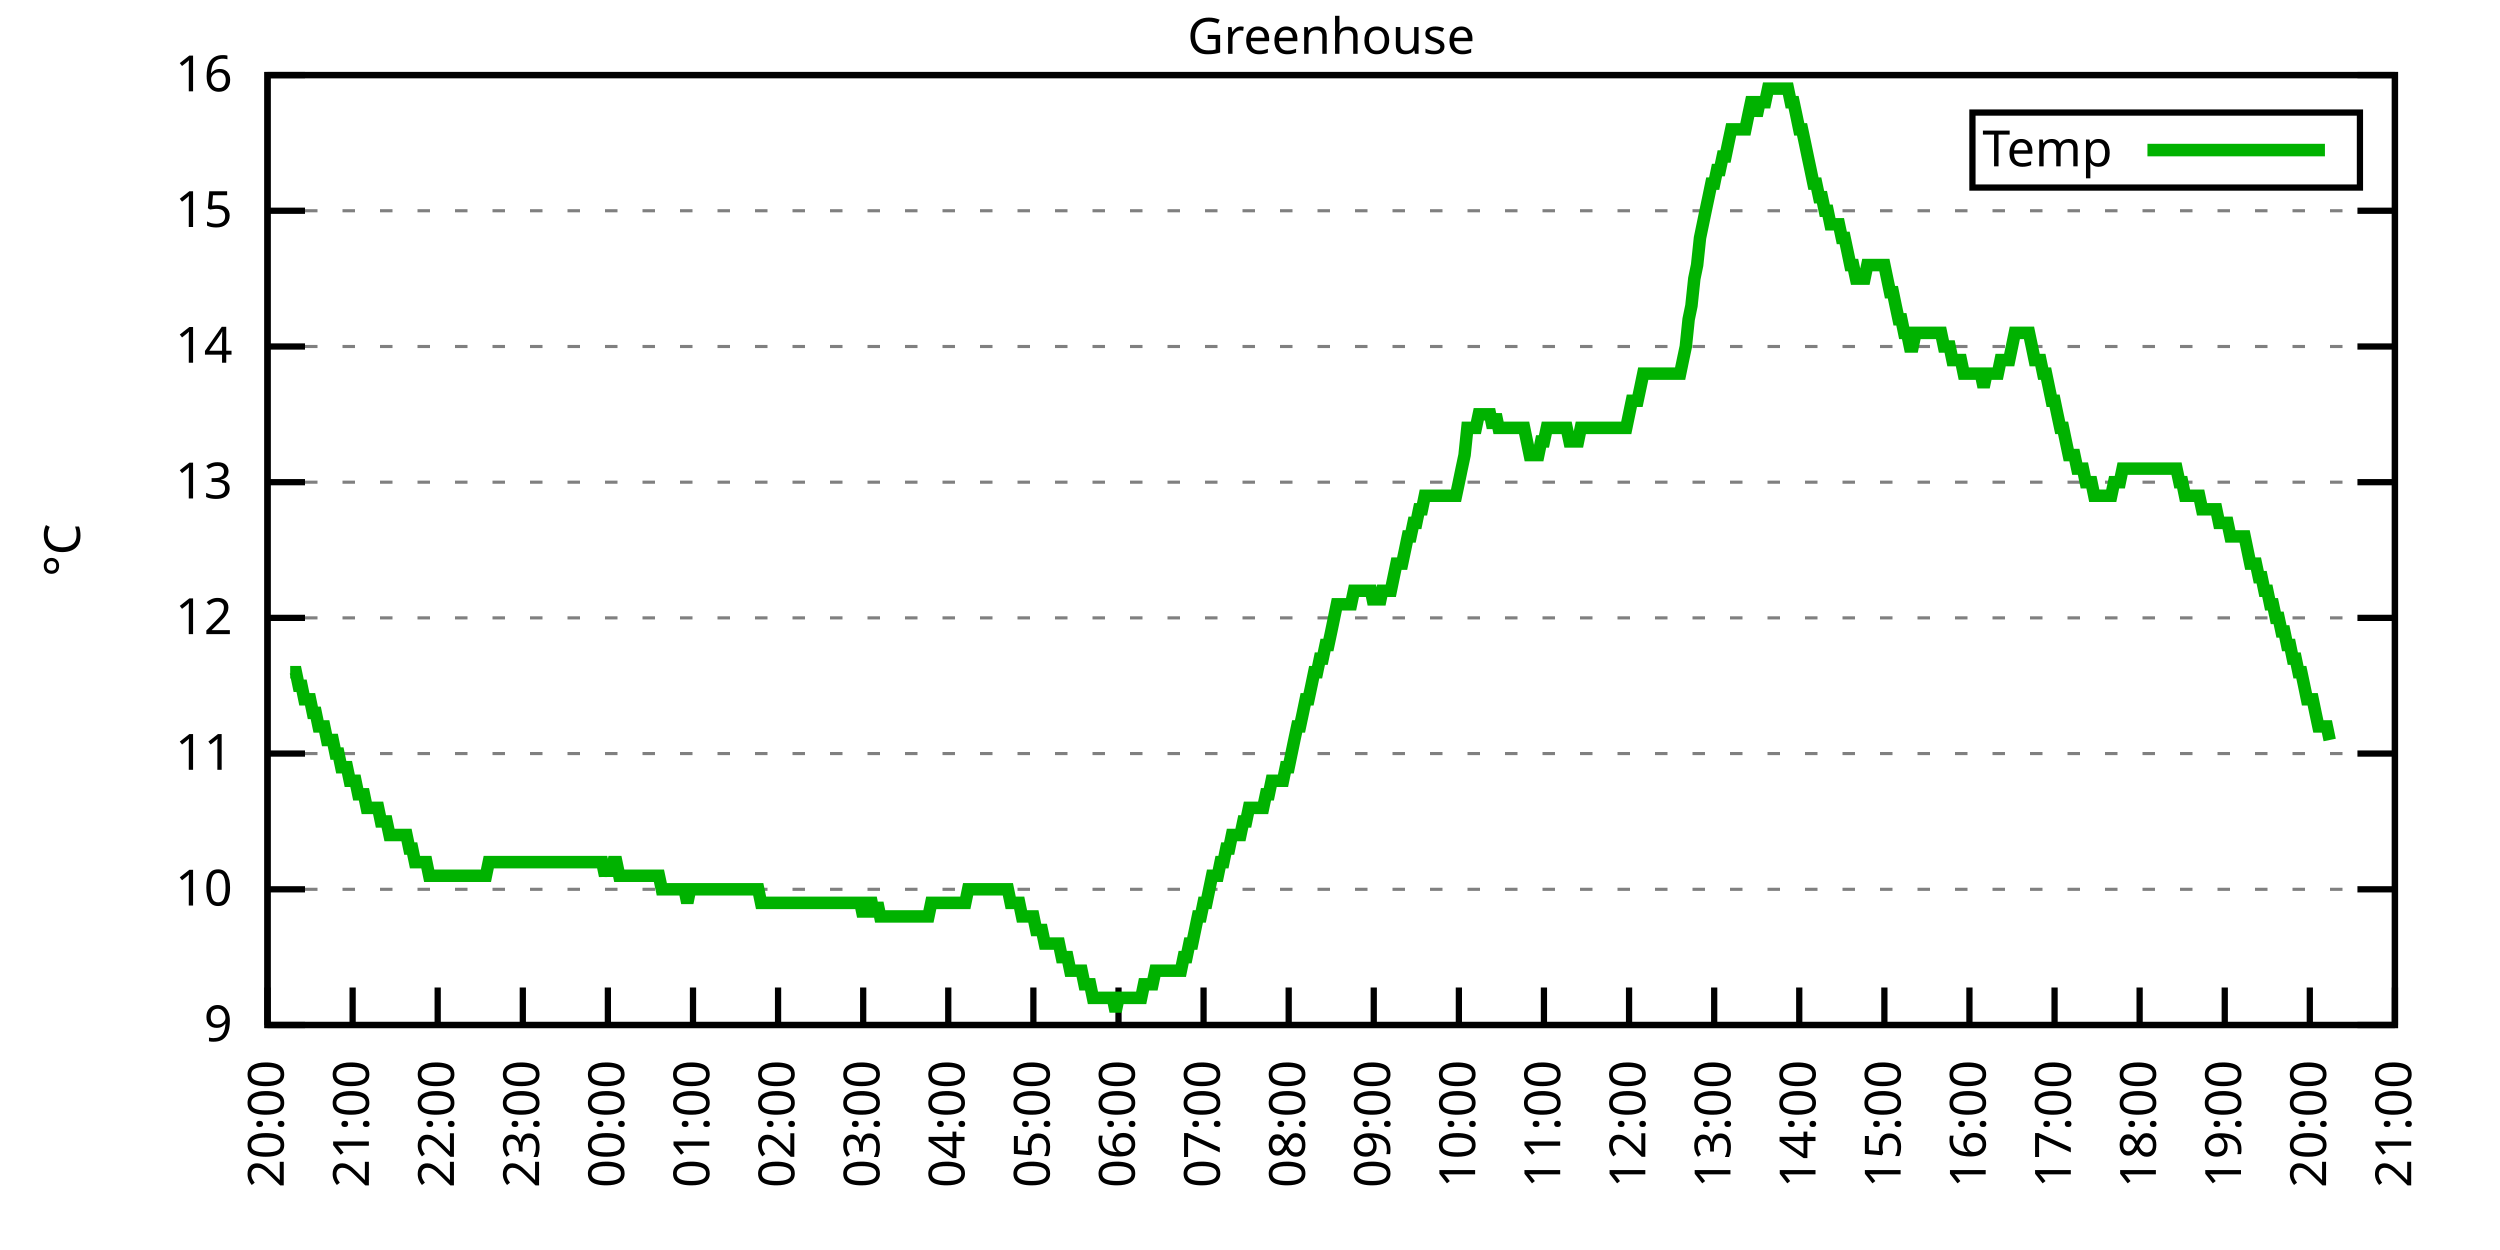
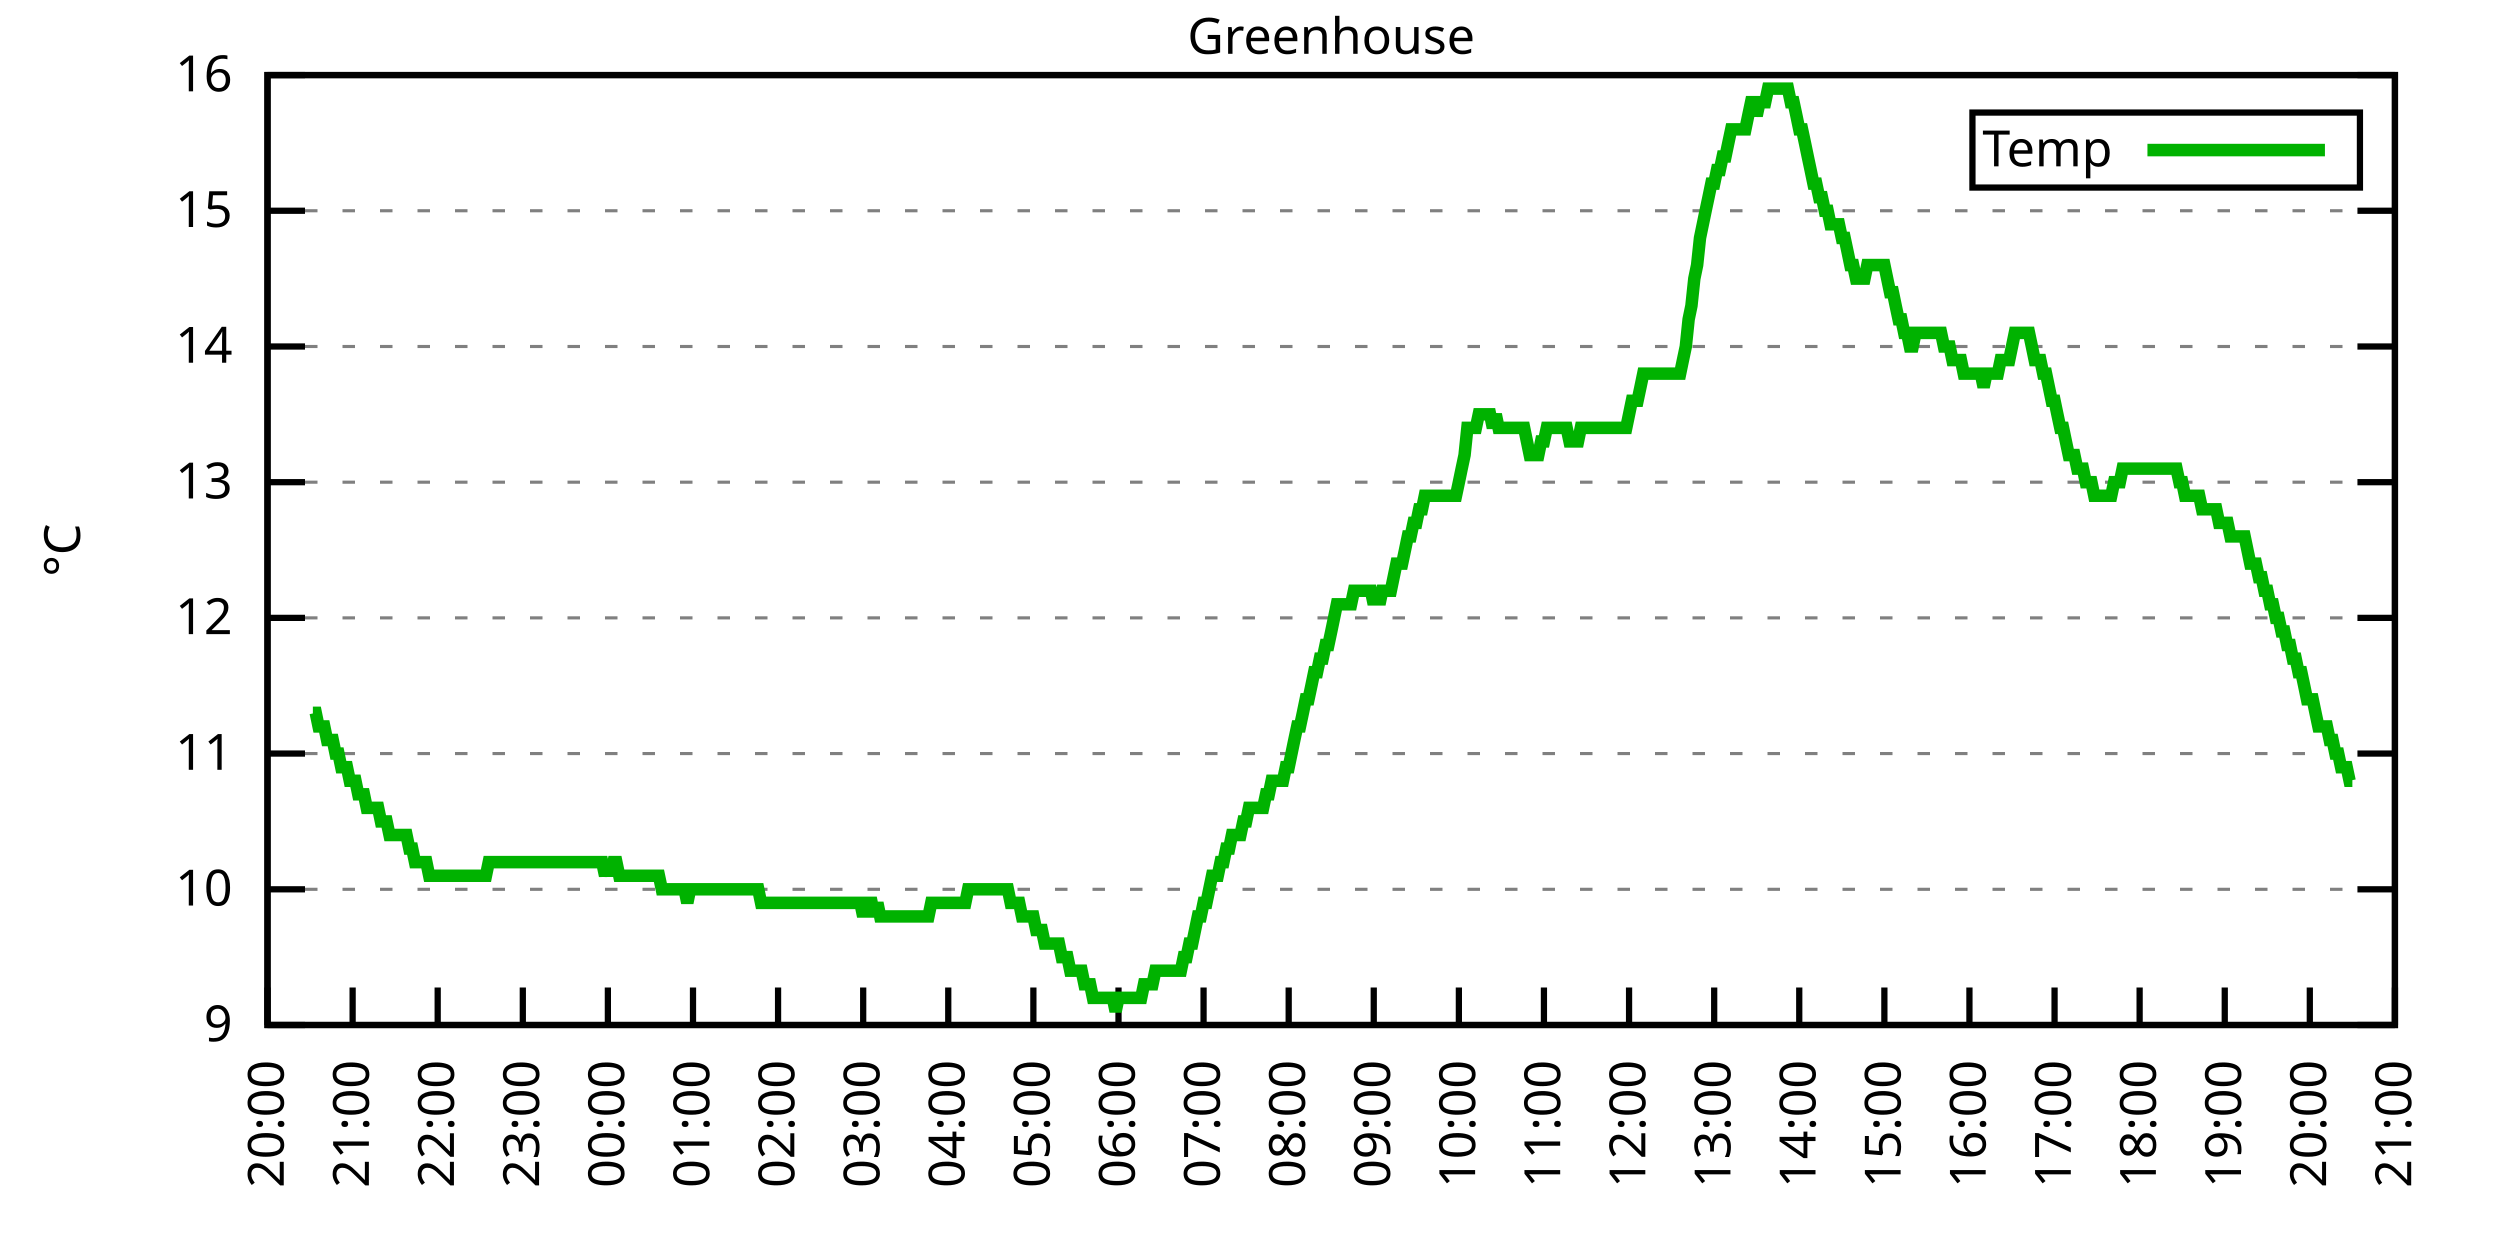
<svg xmlns="http://www.w3.org/2000/svg" xmlns:xlink="http://www.w3.org/1999/xlink" width="400" height="200" viewBox="0 0 400 200">
  <g id="gnuplot_canvas">
    <rect x="0" y="0" width="400" height="200" fill="none" />
    <defs>
      <circle id="gpDot" r="0.5" stroke-width="0.5" stroke="currentColor" />
      <path id="gpPt0" stroke-width="0.333" stroke="currentColor" d="M-1,0 h2 M0,-1 v2" />
      <path id="gpPt1" stroke-width="0.333" stroke="currentColor" d="M-1,-1 L1,1 M1,-1 L-1,1" />
      <path id="gpPt2" stroke-width="0.333" stroke="currentColor" d="M-1,0 L1,0 M0,-1 L0,1 M-1,-1 L1,1 M-1,1 L1,-1" />
      <rect id="gpPt3" stroke-width="0.333" stroke="currentColor" x="-1" y="-1" width="2" height="2" />
      <rect id="gpPt4" stroke-width="0.333" stroke="currentColor" fill="currentColor" x="-1" y="-1" width="2" height="2" />
      <circle id="gpPt5" stroke-width="0.333" stroke="currentColor" cx="0" cy="0" r="1" />
      <use xlink:href="#gpPt5" id="gpPt6" fill="currentColor" stroke="none" />
      <path id="gpPt7" stroke-width="0.333" stroke="currentColor" d="M0,-1.33 L-1.33,0.67 L1.33,0.67 z" />
      <use xlink:href="#gpPt7" id="gpPt8" fill="currentColor" stroke="none" />
      <use xlink:href="#gpPt7" id="gpPt9" stroke="currentColor" transform="rotate(180)" />
      <use xlink:href="#gpPt9" id="gpPt10" fill="currentColor" stroke="none" />
      <use xlink:href="#gpPt3" id="gpPt11" stroke="currentColor" transform="rotate(45)" />
      <use xlink:href="#gpPt11" id="gpPt12" fill="currentColor" stroke="none" />
      <path id="gpPt13" stroke-width="0.333" stroke="currentColor" d="M0,1.330 L1.265,0.411 L0.782,-1.067 L-0.782,-1.076 L-1.265,0.411 z" />
      <use xlink:href="#gpPt13" id="gpPt14" fill="currentColor" stroke="none" />
      <filter id="textbox" filterUnits="objectBoundingBox" x="0" y="0" height="1" width="1">
        <feFlood flood-color="white" flood-opacity="1" result="bgnd" />
        <feComposite in="SourceGraphic" in2="bgnd" operator="atop" />
      </filter>
      <filter id="greybox" filterUnits="objectBoundingBox" x="0" y="0" height="1" width="1">
        <feFlood flood-color="lightgrey" flood-opacity="1" result="grey" />
        <feComposite in="SourceGraphic" in2="grey" operator="atop" />
      </filter>
    </defs>
    <g fill="none" color="white" stroke="currentColor" stroke-width="1.00" stroke-linecap="butt" stroke-linejoin="miter">
</g>
    <g fill="none" color="black" stroke="currentColor" stroke-width="1.00" stroke-linecap="butt" stroke-linejoin="miter">
      <g stroke="none" shape-rendering="crispEdges">
        <polygon fill="rgb(255, 255, 255)" points="42.80,164.00 383.18,164.00 383.18,12.02 42.80,12.02 " />
      </g>
    </g>
    <g fill="none" color="black" stroke="currentColor" stroke-width="1.00" stroke-linecap="butt" stroke-linejoin="miter">
</g>
    <g fill="none" color="black" stroke="black" stroke-width="0.50" stroke-linecap="butt" stroke-linejoin="miter">
</g>
    <g fill="none" color="gray" stroke="currentColor" stroke-width="0.50" stroke-linecap="butt" stroke-linejoin="miter">
      <path stroke="gray" stroke-dasharray="2,4" class="gridline" d="M42.80,164.00 L383.19,164.00  " />
    </g>
    <g fill="none" color="gray" stroke="gray" stroke-width="1.00" stroke-linecap="butt" stroke-linejoin="miter">
</g>
    <g fill="none" color="black" stroke="currentColor" stroke-width="1.00" stroke-linecap="butt" stroke-linejoin="miter">
      <path stroke="black" d="M42.80,164.00 L48.80,164.00 M383.19,164.00 L377.19,164.00  " />
      <g transform="translate(37.20,166.60)" stroke="none" fill="black" font-family="Sans" font-size="8.00" text-anchor="end">
        <text>
          <tspan font-family="Sans"> 9</tspan>
        </text>
      </g>
    </g>
    <g fill="none" color="black" stroke="currentColor" stroke-width="1.00" stroke-linecap="butt" stroke-linejoin="miter">
</g>
    <g fill="none" color="black" stroke="black" stroke-width="0.50" stroke-linecap="butt" stroke-linejoin="miter">
</g>
    <g fill="none" color="gray" stroke="currentColor" stroke-width="0.50" stroke-linecap="butt" stroke-linejoin="miter">
      <path stroke="gray" stroke-dasharray="2,4" class="gridline" d="M42.80,142.29 L383.19,142.29  " />
    </g>
    <g fill="none" color="gray" stroke="gray" stroke-width="1.00" stroke-linecap="butt" stroke-linejoin="miter">
</g>
    <g fill="none" color="black" stroke="currentColor" stroke-width="1.00" stroke-linecap="butt" stroke-linejoin="miter">
      <path stroke="black" d="M42.80,142.29 L48.80,142.29 M383.19,142.29 L377.19,142.29  " />
      <g transform="translate(37.20,144.89)" stroke="none" fill="black" font-family="Sans" font-size="8.00" text-anchor="end">
        <text>
          <tspan font-family="Sans"> 10</tspan>
        </text>
      </g>
    </g>
    <g fill="none" color="black" stroke="currentColor" stroke-width="1.00" stroke-linecap="butt" stroke-linejoin="miter">
</g>
    <g fill="none" color="black" stroke="black" stroke-width="0.50" stroke-linecap="butt" stroke-linejoin="miter">
</g>
    <g fill="none" color="gray" stroke="currentColor" stroke-width="0.50" stroke-linecap="butt" stroke-linejoin="miter">
      <path stroke="gray" stroke-dasharray="2,4" class="gridline" d="M42.80,120.57 L383.19,120.57  " />
    </g>
    <g fill="none" color="gray" stroke="gray" stroke-width="1.00" stroke-linecap="butt" stroke-linejoin="miter">
</g>
    <g fill="none" color="black" stroke="currentColor" stroke-width="1.00" stroke-linecap="butt" stroke-linejoin="miter">
      <path stroke="black" d="M42.80,120.57 L48.80,120.57 M383.19,120.57 L377.19,120.57  " />
      <g transform="translate(37.20,123.17)" stroke="none" fill="black" font-family="Sans" font-size="8.00" text-anchor="end">
        <text>
          <tspan font-family="Sans"> 11</tspan>
        </text>
      </g>
    </g>
    <g fill="none" color="black" stroke="currentColor" stroke-width="1.00" stroke-linecap="butt" stroke-linejoin="miter">
</g>
    <g fill="none" color="black" stroke="black" stroke-width="0.50" stroke-linecap="butt" stroke-linejoin="miter">
</g>
    <g fill="none" color="gray" stroke="currentColor" stroke-width="0.50" stroke-linecap="butt" stroke-linejoin="miter">
      <path stroke="gray" stroke-dasharray="2,4" class="gridline" d="M42.80,98.86 L383.19,98.86  " />
    </g>
    <g fill="none" color="gray" stroke="gray" stroke-width="1.00" stroke-linecap="butt" stroke-linejoin="miter">
</g>
    <g fill="none" color="black" stroke="currentColor" stroke-width="1.00" stroke-linecap="butt" stroke-linejoin="miter">
      <path stroke="black" d="M42.80,98.86 L48.80,98.86 M383.19,98.86 L377.19,98.86  " />
      <g transform="translate(37.20,101.46)" stroke="none" fill="black" font-family="Sans" font-size="8.00" text-anchor="end">
        <text>
          <tspan font-family="Sans"> 12</tspan>
        </text>
      </g>
    </g>
    <g fill="none" color="black" stroke="currentColor" stroke-width="1.00" stroke-linecap="butt" stroke-linejoin="miter">
</g>
    <g fill="none" color="black" stroke="black" stroke-width="0.50" stroke-linecap="butt" stroke-linejoin="miter">
</g>
    <g fill="none" color="gray" stroke="currentColor" stroke-width="0.50" stroke-linecap="butt" stroke-linejoin="miter">
      <path stroke="gray" stroke-dasharray="2,4" class="gridline" d="M42.80,77.15 L383.19,77.15  " />
    </g>
    <g fill="none" color="gray" stroke="gray" stroke-width="1.00" stroke-linecap="butt" stroke-linejoin="miter">
</g>
    <g fill="none" color="black" stroke="currentColor" stroke-width="1.00" stroke-linecap="butt" stroke-linejoin="miter">
      <path stroke="black" d="M42.80,77.15 L48.80,77.15 M383.19,77.15 L377.19,77.15  " />
      <g transform="translate(37.20,79.75)" stroke="none" fill="black" font-family="Sans" font-size="8.00" text-anchor="end">
        <text>
          <tspan font-family="Sans"> 13</tspan>
        </text>
      </g>
    </g>
    <g fill="none" color="black" stroke="currentColor" stroke-width="1.00" stroke-linecap="butt" stroke-linejoin="miter">
</g>
    <g fill="none" color="black" stroke="black" stroke-width="0.50" stroke-linecap="butt" stroke-linejoin="miter">
</g>
    <g fill="none" color="gray" stroke="currentColor" stroke-width="0.50" stroke-linecap="butt" stroke-linejoin="miter">
      <path stroke="gray" stroke-dasharray="2,4" class="gridline" d="M42.80,55.44 L383.19,55.44  " />
    </g>
    <g fill="none" color="gray" stroke="gray" stroke-width="1.00" stroke-linecap="butt" stroke-linejoin="miter">
</g>
    <g fill="none" color="black" stroke="currentColor" stroke-width="1.00" stroke-linecap="butt" stroke-linejoin="miter">
      <path stroke="black" d="M42.80,55.44 L48.80,55.44 M383.19,55.44 L377.19,55.44  " />
      <g transform="translate(37.20,58.04)" stroke="none" fill="black" font-family="Sans" font-size="8.00" text-anchor="end">
        <text>
          <tspan font-family="Sans"> 14</tspan>
        </text>
      </g>
    </g>
    <g fill="none" color="black" stroke="currentColor" stroke-width="1.00" stroke-linecap="butt" stroke-linejoin="miter">
</g>
    <g fill="none" color="black" stroke="black" stroke-width="0.50" stroke-linecap="butt" stroke-linejoin="miter">
</g>
    <g fill="none" color="gray" stroke="currentColor" stroke-width="0.50" stroke-linecap="butt" stroke-linejoin="miter">
      <path stroke="gray" stroke-dasharray="2,4" class="gridline" d="M42.80,33.72 L383.19,33.72  " />
    </g>
    <g fill="none" color="gray" stroke="gray" stroke-width="1.00" stroke-linecap="butt" stroke-linejoin="miter">
</g>
    <g fill="none" color="black" stroke="currentColor" stroke-width="1.00" stroke-linecap="butt" stroke-linejoin="miter">
      <path stroke="black" d="M42.80,33.72 L48.80,33.72 M383.19,33.72 L377.19,33.72  " />
      <g transform="translate(37.20,36.32)" stroke="none" fill="black" font-family="Sans" font-size="8.00" text-anchor="end">
        <text>
          <tspan font-family="Sans"> 15</tspan>
        </text>
      </g>
    </g>
    <g fill="none" color="black" stroke="currentColor" stroke-width="1.00" stroke-linecap="butt" stroke-linejoin="miter">
</g>
    <g fill="none" color="black" stroke="black" stroke-width="0.50" stroke-linecap="butt" stroke-linejoin="miter">
</g>
    <g fill="none" color="gray" stroke="currentColor" stroke-width="0.50" stroke-linecap="butt" stroke-linejoin="miter">
      <path stroke="gray" stroke-dasharray="2,4" class="gridline" d="M42.80,12.01 L383.19,12.01  " />
    </g>
    <g fill="none" color="gray" stroke="gray" stroke-width="1.00" stroke-linecap="butt" stroke-linejoin="miter">
</g>
    <g fill="none" color="black" stroke="currentColor" stroke-width="1.00" stroke-linecap="butt" stroke-linejoin="miter">
      <path stroke="black" d="M42.80,12.01 L48.80,12.01 M383.19,12.01 L377.19,12.01  " />
      <g transform="translate(37.20,14.61)" stroke="none" fill="black" font-family="Sans" font-size="8.00" text-anchor="end">
        <text>
          <tspan font-family="Sans"> 16</tspan>
        </text>
      </g>
    </g>
    <g fill="none" color="black" stroke="currentColor" stroke-width="1.00" stroke-linecap="butt" stroke-linejoin="miter">
      <path stroke="black" d="M42.80,164.00 L42.80,158.00  " />
      <g transform="translate(45.40,169.60) rotate(270.00)" stroke="none" fill="black" font-family="Sans" font-size="8.00" text-anchor="end">
        <text>
          <tspan font-family="Sans">20:00</tspan>
        </text>
      </g>
    </g>
    <g fill="none" color="black" stroke="currentColor" stroke-width="1.00" stroke-linecap="butt" stroke-linejoin="miter">
      <path stroke="black" d="M56.42,164.00 L56.42,158.00  " />
      <g transform="translate(59.02,169.60) rotate(270.00)" stroke="none" fill="black" font-family="Sans" font-size="8.00" text-anchor="end">
        <text>
          <tspan font-family="Sans">21:00</tspan>
        </text>
      </g>
    </g>
    <g fill="none" color="black" stroke="currentColor" stroke-width="1.00" stroke-linecap="butt" stroke-linejoin="miter">
      <path stroke="black" d="M70.03,164.00 L70.03,158.00  " />
      <g transform="translate(72.63,169.60) rotate(270.00)" stroke="none" fill="black" font-family="Sans" font-size="8.00" text-anchor="end">
        <text>
          <tspan font-family="Sans">22:00</tspan>
        </text>
      </g>
    </g>
    <g fill="none" color="black" stroke="currentColor" stroke-width="1.00" stroke-linecap="butt" stroke-linejoin="miter">
      <path stroke="black" d="M83.65,164.00 L83.65,158.00  " />
      <g transform="translate(86.25,169.60) rotate(270.00)" stroke="none" fill="black" font-family="Sans" font-size="8.00" text-anchor="end">
        <text>
          <tspan font-family="Sans">23:00</tspan>
        </text>
      </g>
    </g>
    <g fill="none" color="black" stroke="currentColor" stroke-width="1.00" stroke-linecap="butt" stroke-linejoin="miter">
      <path stroke="black" d="M97.26,164.00 L97.26,158.00  " />
      <g transform="translate(99.86,169.60) rotate(270.00)" stroke="none" fill="black" font-family="Sans" font-size="8.00" text-anchor="end">
        <text>
          <tspan font-family="Sans">00:00</tspan>
        </text>
      </g>
    </g>
    <g fill="none" color="black" stroke="currentColor" stroke-width="1.00" stroke-linecap="butt" stroke-linejoin="miter">
      <path stroke="black" d="M110.88,164.00 L110.88,158.00  " />
      <g transform="translate(113.48,169.60) rotate(270.00)" stroke="none" fill="black" font-family="Sans" font-size="8.00" text-anchor="end">
        <text>
          <tspan font-family="Sans">01:00</tspan>
        </text>
      </g>
    </g>
    <g fill="none" color="black" stroke="currentColor" stroke-width="1.00" stroke-linecap="butt" stroke-linejoin="miter">
      <path stroke="black" d="M124.49,164.00 L124.49,158.00  " />
      <g transform="translate(127.09,169.60) rotate(270.00)" stroke="none" fill="black" font-family="Sans" font-size="8.00" text-anchor="end">
        <text>
          <tspan font-family="Sans">02:00</tspan>
        </text>
      </g>
    </g>
    <g fill="none" color="black" stroke="currentColor" stroke-width="1.00" stroke-linecap="butt" stroke-linejoin="miter">
      <path stroke="black" d="M138.11,164.00 L138.11,158.00  " />
      <g transform="translate(140.71,169.60) rotate(270.00)" stroke="none" fill="black" font-family="Sans" font-size="8.00" text-anchor="end">
        <text>
          <tspan font-family="Sans">03:00</tspan>
        </text>
      </g>
    </g>
    <g fill="none" color="black" stroke="currentColor" stroke-width="1.00" stroke-linecap="butt" stroke-linejoin="miter">
      <path stroke="black" d="M151.72,164.00 L151.72,158.00  " />
      <g transform="translate(154.32,169.60) rotate(270.00)" stroke="none" fill="black" font-family="Sans" font-size="8.00" text-anchor="end">
        <text>
          <tspan font-family="Sans">04:00</tspan>
        </text>
      </g>
    </g>
    <g fill="none" color="black" stroke="currentColor" stroke-width="1.00" stroke-linecap="butt" stroke-linejoin="miter">
      <path stroke="black" d="M165.34,164.00 L165.34,158.00  " />
      <g transform="translate(167.94,169.60) rotate(270.00)" stroke="none" fill="black" font-family="Sans" font-size="8.00" text-anchor="end">
        <text>
          <tspan font-family="Sans">05:00</tspan>
        </text>
      </g>
    </g>
    <g fill="none" color="black" stroke="currentColor" stroke-width="1.00" stroke-linecap="butt" stroke-linejoin="miter">
      <path stroke="black" d="M178.96,164.00 L178.96,158.00  " />
      <g transform="translate(181.56,169.60) rotate(270.00)" stroke="none" fill="black" font-family="Sans" font-size="8.00" text-anchor="end">
        <text>
          <tspan font-family="Sans">06:00</tspan>
        </text>
      </g>
    </g>
    <g fill="none" color="black" stroke="currentColor" stroke-width="1.00" stroke-linecap="butt" stroke-linejoin="miter">
      <path stroke="black" d="M192.57,164.00 L192.57,158.00  " />
      <g transform="translate(195.17,169.60) rotate(270.00)" stroke="none" fill="black" font-family="Sans" font-size="8.00" text-anchor="end">
        <text>
          <tspan font-family="Sans">07:00</tspan>
        </text>
      </g>
    </g>
    <g fill="none" color="black" stroke="currentColor" stroke-width="1.00" stroke-linecap="butt" stroke-linejoin="miter">
      <path stroke="black" d="M206.19,164.00 L206.19,158.00  " />
      <g transform="translate(208.79,169.60) rotate(270.00)" stroke="none" fill="black" font-family="Sans" font-size="8.00" text-anchor="end">
        <text>
          <tspan font-family="Sans">08:00</tspan>
        </text>
      </g>
    </g>
    <g fill="none" color="black" stroke="currentColor" stroke-width="1.00" stroke-linecap="butt" stroke-linejoin="miter">
      <path stroke="black" d="M219.80,164.00 L219.80,158.00  " />
      <g transform="translate(222.40,169.60) rotate(270.00)" stroke="none" fill="black" font-family="Sans" font-size="8.00" text-anchor="end">
        <text>
          <tspan font-family="Sans">09:00</tspan>
        </text>
      </g>
    </g>
    <g fill="none" color="black" stroke="currentColor" stroke-width="1.00" stroke-linecap="butt" stroke-linejoin="miter">
      <path stroke="black" d="M233.42,164.00 L233.42,158.00  " />
      <g transform="translate(236.02,169.60) rotate(270.00)" stroke="none" fill="black" font-family="Sans" font-size="8.00" text-anchor="end">
        <text>
          <tspan font-family="Sans">10:00</tspan>
        </text>
      </g>
    </g>
    <g fill="none" color="black" stroke="currentColor" stroke-width="1.00" stroke-linecap="butt" stroke-linejoin="miter">
      <path stroke="black" d="M247.03,164.00 L247.03,158.00  " />
      <g transform="translate(249.63,169.60) rotate(270.00)" stroke="none" fill="black" font-family="Sans" font-size="8.00" text-anchor="end">
        <text>
          <tspan font-family="Sans">11:00</tspan>
        </text>
      </g>
    </g>
    <g fill="none" color="black" stroke="currentColor" stroke-width="1.00" stroke-linecap="butt" stroke-linejoin="miter">
      <path stroke="black" d="M260.65,164.00 L260.65,158.00  " />
      <g transform="translate(263.25,169.60) rotate(270.00)" stroke="none" fill="black" font-family="Sans" font-size="8.00" text-anchor="end">
        <text>
          <tspan font-family="Sans">12:00</tspan>
        </text>
      </g>
    </g>
    <g fill="none" color="black" stroke="currentColor" stroke-width="1.00" stroke-linecap="butt" stroke-linejoin="miter">
      <path stroke="black" d="M274.27,164.00 L274.27,158.00  " />
      <g transform="translate(276.87,169.60) rotate(270.00)" stroke="none" fill="black" font-family="Sans" font-size="8.00" text-anchor="end">
        <text>
          <tspan font-family="Sans">13:00</tspan>
        </text>
      </g>
    </g>
    <g fill="none" color="black" stroke="currentColor" stroke-width="1.00" stroke-linecap="butt" stroke-linejoin="miter">
      <path stroke="black" d="M287.88,164.00 L287.88,158.00  " />
      <g transform="translate(290.48,169.60) rotate(270.00)" stroke="none" fill="black" font-family="Sans" font-size="8.00" text-anchor="end">
        <text>
          <tspan font-family="Sans">14:00</tspan>
        </text>
      </g>
    </g>
    <g fill="none" color="black" stroke="currentColor" stroke-width="1.00" stroke-linecap="butt" stroke-linejoin="miter">
      <path stroke="black" d="M301.50,164.00 L301.50,158.00  " />
      <g transform="translate(304.10,169.60) rotate(270.00)" stroke="none" fill="black" font-family="Sans" font-size="8.00" text-anchor="end">
        <text>
          <tspan font-family="Sans">15:00</tspan>
        </text>
      </g>
    </g>
    <g fill="none" color="black" stroke="currentColor" stroke-width="1.00" stroke-linecap="butt" stroke-linejoin="miter">
      <path stroke="black" d="M315.11,164.00 L315.11,158.00  " />
      <g transform="translate(317.71,169.60) rotate(270.00)" stroke="none" fill="black" font-family="Sans" font-size="8.00" text-anchor="end">
        <text>
          <tspan font-family="Sans">16:00</tspan>
        </text>
      </g>
    </g>
    <g fill="none" color="black" stroke="currentColor" stroke-width="1.00" stroke-linecap="butt" stroke-linejoin="miter">
      <path stroke="black" d="M328.73,164.00 L328.73,158.00  " />
      <g transform="translate(331.33,169.60) rotate(270.00)" stroke="none" fill="black" font-family="Sans" font-size="8.00" text-anchor="end">
        <text>
          <tspan font-family="Sans">17:00</tspan>
        </text>
      </g>
    </g>
    <g fill="none" color="black" stroke="currentColor" stroke-width="1.00" stroke-linecap="butt" stroke-linejoin="miter">
      <path stroke="black" d="M342.34,164.00 L342.34,158.00  " />
      <g transform="translate(344.94,169.60) rotate(270.00)" stroke="none" fill="black" font-family="Sans" font-size="8.00" text-anchor="end">
        <text>
          <tspan font-family="Sans">18:00</tspan>
        </text>
      </g>
    </g>
    <g fill="none" color="black" stroke="currentColor" stroke-width="1.00" stroke-linecap="butt" stroke-linejoin="miter">
      <path stroke="black" d="M355.96,164.00 L355.96,158.00  " />
      <g transform="translate(358.56,169.60) rotate(270.00)" stroke="none" fill="black" font-family="Sans" font-size="8.00" text-anchor="end">
        <text>
          <tspan font-family="Sans">19:00</tspan>
        </text>
      </g>
    </g>
    <g fill="none" color="black" stroke="currentColor" stroke-width="1.00" stroke-linecap="butt" stroke-linejoin="miter">
      <path stroke="black" d="M369.57,164.00 L369.57,158.00  " />
      <g transform="translate(372.17,169.60) rotate(270.00)" stroke="none" fill="black" font-family="Sans" font-size="8.00" text-anchor="end">
        <text>
          <tspan font-family="Sans">20:00</tspan>
        </text>
      </g>
    </g>
    <g fill="none" color="black" stroke="currentColor" stroke-width="1.00" stroke-linecap="butt" stroke-linejoin="miter">
      <path stroke="black" d="M383.19,164.00 L383.19,158.00  " />
      <g transform="translate(385.79,169.60) rotate(270.00)" stroke="none" fill="black" font-family="Sans" font-size="8.00" text-anchor="end">
        <text>
          <tspan font-family="Sans">21:00</tspan>
        </text>
      </g>
    </g>
    <g fill="none" color="black" stroke="currentColor" stroke-width="1.00" stroke-linecap="butt" stroke-linejoin="miter">
</g>
    <g fill="none" color="black" stroke="currentColor" stroke-width="1.00" stroke-linecap="butt" stroke-linejoin="miter">
      <path stroke="black" d="M42.80,12.01 L42.80,164.00 L383.19,164.00 L383.19,12.01 L42.80,12.01 Z  " />
    </g>
    <g fill="none" color="black" stroke="currentColor" stroke-width="1.00" stroke-linecap="butt" stroke-linejoin="miter">
</g>
    <g fill="none" color="black" stroke="currentColor" stroke-width="1.00" stroke-linecap="butt" stroke-linejoin="miter">
      <path stroke="black" d="M315.59,30.01 L315.59,18.01 L377.59,18.01 L377.59,30.01 L315.59,30.01 Z  " />
    </g>
    <g id="Greenhouse_plot_1">
      <g fill="none" color="white" stroke="black" stroke-width="2.00" stroke-linecap="butt" stroke-linejoin="miter">
</g>
      <g fill="none" color="black" stroke="currentColor" stroke-width="2.00" stroke-linecap="butt" stroke-linejoin="miter">
        <g transform="translate(337.99,26.61)" stroke="none" fill="black" font-family="Sans" font-size="8.00" text-anchor="end">
          <text>
            <tspan font-family="Sans">Temp</tspan>
          </text>
        </g>
      </g>
      <g fill="none" color="black" stroke="currentColor" stroke-width="2.00" stroke-linecap="butt" stroke-linejoin="miter">
-         <path stroke="rgb(  0, 178,   0)" d="M343.59,24.01 L371.99,24.01 M46.43,107.55 L46.88,107.55 L47.34,107.55 L47.79,109.72 L48.25,109.72 L48.70,111.89   L49.15,111.89 L49.61,111.89 L50.06,114.06 L50.52,114.06 L50.97,116.23 L51.42,116.23 L51.88,116.23 L52.33,118.40   L52.78,118.40 L53.24,118.40 L53.69,120.57 L54.15,120.57 L54.60,122.75 L55.05,122.75 L55.51,122.75 L55.96,124.92   L56.42,124.92 L56.87,124.92 L57.32,127.09 L57.78,127.09 L58.23,127.09 L58.68,129.26 L59.14,129.26 L59.59,129.26   L60.05,129.26 L60.50,129.26 L60.95,131.43 L61.41,131.43 L61.86,131.43 L62.32,133.60 L62.77,133.60 L63.22,133.60   L63.68,133.60 L64.13,133.60 L64.58,133.60 L65.04,133.60 L65.49,135.77 L65.95,135.77 L66.40,137.94 L66.85,137.94   L67.31,137.94 L67.76,137.94 L68.22,137.94 L68.67,140.12 L69.12,140.12 L69.58,140.12 L70.03,140.12 L70.49,140.12   L70.94,140.12 L71.39,140.12 L71.85,140.12 L72.30,140.12 L72.75,140.12 L73.21,140.12 L73.66,140.12 L74.12,140.12   L74.57,140.12 L75.02,140.12 L75.48,140.12 L75.93,140.12 L76.39,140.12 L76.84,140.12 L77.29,140.12 L77.75,140.12   L78.20,137.94 L78.65,137.94 L79.11,137.94 L79.56,137.94 L80.02,137.94 L80.47,137.94 L80.92,137.94 L81.38,137.94   L81.83,137.94 L82.29,137.94 L82.74,137.94 L83.19,137.94 L83.65,137.94 L84.10,137.94 L84.55,137.94 L85.01,137.94   L85.46,137.94 L85.92,137.94 L86.37,137.94 L86.82,137.94 L87.28,137.94 L87.73,137.94 L88.19,137.94 L88.64,137.94   L89.09,137.94 L89.55,137.94 L90.00,137.94 L90.45,137.94 L90.91,137.94 L91.36,137.94 L91.82,137.94 L92.27,137.94   L92.72,137.94 L93.18,137.94 L93.63,137.94 L94.09,137.94 L94.54,137.94 L94.99,137.94 L95.45,137.94 L95.90,137.94   L96.35,137.94 L96.81,140.12 L97.26,137.94 L97.72,140.12 L98.17,137.94 L98.62,137.94 L99.08,140.12 L99.53,140.12   L99.99,140.12 L100.44,140.12 L100.89,140.12 L101.35,140.12 L101.80,140.12 L102.25,140.12 L102.71,140.12 L103.16,140.12   L103.62,140.12 L104.07,140.12 L104.52,140.12 L104.98,140.12 L105.43,140.12 L105.89,142.29 L106.34,142.29 L106.79,142.29   L107.25,142.29 L107.70,142.29 L108.15,142.29 L108.61,142.29 L109.06,142.29 L109.52,142.29 L109.97,144.46 L110.42,142.29   L110.88,142.29 L111.33,142.29 L111.79,142.29 L112.24,142.29 L112.69,142.29 L113.15,142.29 L113.60,142.29 L114.05,142.29   L114.51,142.29 L114.96,142.29 L115.42,142.29 L115.87,142.29 L116.32,142.29 L116.78,142.29 L117.23,142.29 L117.69,142.29   L118.14,142.29 L118.59,142.29 L119.05,142.29 L119.50,142.29 L119.96,142.29 L120.41,142.29 L120.86,142.29 L121.32,142.29   L121.77,144.46 L122.22,144.46 L122.68,144.46 L123.13,144.46 L123.59,144.46 L124.04,144.46 L124.49,144.46 L124.95,144.46   L125.40,144.46 L125.86,144.46 L126.31,144.46 L126.76,144.46 L127.22,144.46 L127.67,144.46 L128.12,144.46 L128.58,144.46   L129.03,144.46 L129.49,144.46 L129.94,144.46 L130.39,144.46 L130.85,144.46 L131.30,144.46 L131.76,144.46 L132.21,144.46   L132.66,144.46 L133.12,144.46 L133.57,144.46 L134.02,144.46 L134.48,144.46 L134.93,144.46 L135.39,144.46 L135.84,144.46   L136.29,144.46 L136.75,144.46 L137.20,144.46 L137.66,144.46 L138.11,146.63 L138.56,144.46 L139.02,144.46 L139.47,144.46   L139.92,146.63 L140.38,144.46 L140.83,146.63 L141.29,146.63 L141.74,146.63 L142.19,146.63 L142.65,146.63 L143.10,146.63   L143.56,146.63 L144.01,146.63 L144.46,146.63 L144.92,146.63 L145.37,146.63 L145.82,146.63 L146.28,146.63 L146.73,146.63   L147.19,146.63 L147.64,146.63 L148.09,146.63 L148.55,146.63 L149.00,144.46 L149.46,144.46 L149.91,144.46 L150.36,144.46   L150.82,144.46 L151.27,144.46 L151.72,144.46 L152.18,144.46 L152.63,144.46 L153.09,144.46 L153.54,144.46 L153.99,144.46   L154.45,144.46 L154.90,142.29 L155.36,142.29 L155.81,142.29 L156.26,142.29 L156.72,142.29 L157.17,142.29 L157.62,142.29   L158.08,142.29 L158.53,142.29 L158.99,142.29 L159.44,142.29 L159.89,142.29 L160.35,142.29 L160.80,142.29 L161.26,142.29   L161.71,144.46 L162.16,144.46 L162.62,144.46 L163.07,144.46 L163.52,146.63 L163.98,146.63 L164.43,146.63 L164.89,146.63   L165.34,146.63 L165.79,148.80 L166.25,148.80 L166.70,148.80 L167.16,150.97 L167.61,150.97 L168.06,150.97 L168.52,150.97   L168.97,150.97 L169.43,150.97 L169.88,153.14 L170.33,153.14 L170.79,153.14 L171.24,155.31 L171.69,155.31 L172.15,155.31   L172.60,155.31 L173.06,155.31 L173.51,157.49 L173.96,157.49 L174.42,157.49 L174.87,159.66 L175.33,159.66 L175.78,159.66   L176.23,159.66 L176.69,159.66 L177.14,159.66 L177.59,159.66 L178.05,159.66 L178.50,161.83 L178.96,159.66 L179.41,159.66   L179.86,159.66 L180.32,159.66 L180.77,159.66 L181.23,159.66 L181.68,159.66 L182.13,159.66 L182.59,159.66 L183.04,157.49   L183.49,157.49 L183.95,157.49 L184.40,157.49 L184.86,155.31 L185.31,155.31 L185.76,155.31 L186.22,155.31 L186.67,155.31   L187.13,155.31 L187.58,155.31 L188.03,155.31 L188.49,155.31 L188.94,155.31 L189.39,153.14 L189.85,153.14 L190.30,150.97   L190.76,150.97 L191.21,148.80 L191.66,146.63 L192.12,146.63 L192.57,144.46 L193.03,144.46 L193.48,142.29 L193.93,140.12   L194.39,140.12 L194.84,140.12 L195.29,137.94 L195.75,137.94 L196.20,135.77 L196.66,135.77 L197.11,133.60 L197.56,133.60   L198.02,133.60 L198.47,133.60 L198.93,131.43 L199.38,131.43 L199.83,129.26 L200.29,129.26 L200.74,129.26 L201.19,129.26   L201.65,129.26 L202.10,129.26 L202.56,127.09 L203.01,127.09 L203.46,124.92 L203.92,124.92 L204.37,124.92 L204.83,124.92   L205.28,124.92 L205.73,122.75 L206.19,122.75 L206.64,120.57 L207.09,118.40 L207.55,116.23 L208.00,116.23 L208.46,114.06   L208.91,111.89 L209.36,111.89 L209.82,109.72 L210.27,107.55 L210.73,107.55 L211.18,105.38 L211.63,105.38 L212.09,103.20   L212.54,103.20 L213.00,101.03 L213.45,98.86 L213.90,96.69 L214.36,96.69 L214.81,96.69 L215.26,96.69 L215.72,96.69   L216.17,96.69 L216.63,94.52 L217.08,94.52 L217.53,94.52 L217.99,94.52 L218.44,94.52 L218.90,94.52 L219.35,94.52   L219.80,96.69 L220.26,94.52 L220.71,96.69 L221.16,94.52 L221.62,94.52 L222.07,94.52 L222.53,94.52 L222.98,92.35   L223.43,90.18 L223.89,90.18 L224.34,90.18 L224.80,88.00 L225.25,85.83 L225.70,85.83 L226.16,83.66 L226.61,83.66   L227.06,81.49 L227.52,81.49 L227.97,79.32 L228.43,79.32 L228.88,79.32 L229.33,79.32 L229.79,79.32 L230.24,79.32   L230.70,79.32 L231.15,79.32 L231.60,79.32 L232.06,79.32 L232.51,79.32 L232.96,79.32 L233.42,77.15 L233.87,74.98   L234.33,72.81 L234.78,68.46 L235.23,68.46 L235.69,68.46 L236.14,68.46 L236.60,66.29 L237.05,66.29 L237.50,66.29   L237.96,66.29 L238.41,66.29 L238.86,68.46 L239.32,66.29 L239.77,68.46 L240.23,68.46 L240.68,68.46 L241.13,68.46   L241.59,68.46 L242.04,68.46 L242.50,68.46 L242.95,68.46 L243.40,68.46 L243.86,68.46 L244.31,70.63 L244.76,72.81   L245.22,72.81 L245.67,72.81 L246.13,72.81 L246.58,70.63 L247.03,70.63 L247.49,68.46 L247.94,68.46 L248.40,68.46   L248.85,68.46 L249.30,68.46 L249.76,68.46 L250.21,68.46 L250.66,68.46 L251.12,70.63 L251.57,70.63 L252.03,70.63   L252.48,70.63 L252.93,68.46 L253.39,68.46 L253.84,68.46 L254.30,68.46 L254.75,68.46 L255.20,68.46 L255.66,68.46   L256.11,68.46 L256.56,68.46 L257.02,68.46 L257.47,68.46 L257.93,68.46 L258.38,68.46 L258.83,68.46 L259.29,68.46   L259.74,68.46 L260.20,68.46 L260.65,66.29 L261.10,64.12 L261.56,64.12 L262.01,64.12 L262.47,61.95 L262.92,59.78   L263.37,59.78 L263.83,59.78 L264.28,59.78 L264.73,59.78 L265.19,59.78 L265.64,59.78 L266.10,59.78 L266.55,59.78   L267.00,59.78 L267.46,59.78 L267.91,59.78 L268.37,59.78 L268.82,59.78 L269.27,57.61 L269.73,55.44 L270.18,51.09   L270.63,48.92 L271.09,44.58 L271.54,42.41 L272.00,38.07 L272.45,35.89 L272.90,33.72 L273.36,31.55 L273.81,29.38   L274.27,29.38 L274.72,27.21 L275.17,27.21 L275.63,25.04 L276.08,25.04 L276.53,22.87 L276.99,20.70 L277.44,20.70   L277.90,20.70 L278.35,20.70 L278.80,20.70 L279.26,20.70 L279.71,18.52 L280.17,16.35 L280.62,16.35 L281.07,18.52   L281.53,16.35 L281.98,16.35 L282.43,16.35 L282.89,14.18 L283.34,14.18 L283.80,14.18 L284.25,14.18 L284.70,14.18   L285.16,14.18 L285.61,14.18 L286.07,14.18 L286.52,16.35 L286.97,16.35 L287.43,18.52 L287.88,20.70 L288.33,20.70   L288.79,22.87 L289.24,25.04 L289.70,27.21 L290.15,29.38 L290.60,29.38 L291.06,31.55 L291.51,31.55 L291.97,33.72   L292.42,33.72 L292.87,35.89 L293.33,35.89 L293.78,35.89 L294.23,35.89 L294.69,38.07 L295.14,38.07 L295.60,40.24   L296.05,42.41 L296.50,42.41 L296.96,44.58 L297.41,44.58 L297.87,44.58 L298.32,44.58 L298.77,42.41 L299.23,42.41   L299.68,42.41 L300.13,42.41 L300.59,42.41 L301.04,42.41 L301.50,42.41 L301.95,44.58 L302.40,46.75 L302.86,46.75   L303.31,48.92 L303.77,51.09 L304.22,51.09 L304.67,53.26 L305.13,53.26 L305.58,55.44 L306.03,55.44 L306.49,53.26   L306.94,53.26 L307.40,53.26 L307.85,53.26 L308.30,53.26 L308.76,53.26 L309.21,53.26 L309.67,53.26 L310.12,53.26   L310.57,53.26 L311.03,55.44 L311.48,55.44 L311.94,55.44 L312.39,57.61 L312.84,57.61 L313.30,57.61 L313.75,57.61   L314.20,59.78 L314.66,59.78 L315.11,59.78 L315.57,59.78 L316.02,59.78 L316.47,59.78 L316.93,59.78 L317.38,61.95   L317.84,59.78 L318.29,59.78 L318.74,59.78 L319.20,59.78 L319.65,59.78 L320.10,57.61 L320.56,57.61 L321.01,57.61   L321.47,57.61 L321.92,55.44 L322.37,53.26 L322.83,53.26 L323.28,53.26 L323.74,53.26 L324.19,53.26 L324.64,53.26   L325.10,55.44 L325.55,57.61 L326.00,57.61 L326.46,57.61 L326.91,59.78 L327.37,59.78 L327.82,61.95 L328.27,64.12   L328.73,64.12 L329.18,66.29 L329.64,68.46 L330.09,68.46 L330.54,70.63 L331.00,72.81 L331.45,72.81 L331.90,72.81   L332.36,74.98 L332.81,74.98 L333.27,74.98 L333.72,77.15 L334.17,77.15 L334.63,77.15 L335.08,79.32 L335.54,79.32   L335.99,79.32 L336.44,79.32 L336.90,79.32 L337.35,79.32 L337.80,79.32 L338.26,77.15 L338.71,77.15 L339.17,77.15   L339.62,74.98 L340.07,74.98 L340.53,74.98 L340.98,74.98 L341.44,74.98 L341.89,74.98 L342.34,74.98 L342.80,74.98   L343.25,74.98 L343.70,74.98 L344.16,74.98 L344.61,74.98 L345.07,74.98 L345.52,74.98 L345.97,74.98 L346.43,74.98   L346.88,74.98 L347.34,74.98 L347.79,74.98 L348.24,74.98 L348.70,77.15 L349.15,77.15 L349.60,79.32 L350.06,79.32   L350.51,79.32 L350.97,79.32 L351.42,79.32 L351.87,79.32 L352.33,81.49 L352.78,81.49 L353.24,81.49 L353.69,81.49   L354.14,81.49 L354.60,81.49 L355.05,83.66 L355.50,83.66 L355.96,83.66 L356.41,83.66 L356.87,85.83 L357.32,85.83   L357.77,85.83 L358.23,85.83 L358.68,85.83 L359.14,85.83 L359.59,88.00 L360.04,90.18 L360.50,90.18 L360.95,90.18   L361.41,92.35 L361.86,92.35 L362.31,94.52 L362.77,94.52 L363.22,96.69 L363.67,96.69 L364.13,98.86 L364.58,98.86   L365.04,101.03 L365.49,101.03 L365.94,103.20 L366.40,103.20 L366.85,105.38 L367.31,105.38 L367.76,107.55 L368.21,107.55   L368.67,109.72 L369.12,111.89 L369.57,111.89 L370.03,111.89 L370.48,114.06 L370.94,116.23 L371.39,116.23 L371.84,116.23   L372.30,116.23 L372.75,118.40  " />
+         <path stroke="rgb(  0, 178,   0)" d="M343.59,24.01 L371.99,24.01 M50.06,114.06 L50.52,114.06 L50.97,116.23 L51.42,116.23 L51.88,116.23 L52.33,118.40   L52.78,118.40 L53.24,118.40 L53.69,120.57 L54.15,120.57 L54.60,122.75 L55.05,122.75 L55.51,122.75 L55.96,124.92   L56.42,124.92 L56.87,124.92 L57.32,127.09 L57.78,127.09 L58.23,127.09 L58.68,129.26 L59.14,129.26 L59.59,129.26   L60.05,129.26 L60.50,129.26 L60.95,131.43 L61.41,131.43 L61.86,131.43 L62.32,133.60 L62.77,133.60 L63.22,133.60   L63.68,133.60 L64.13,133.60 L64.58,133.60 L65.04,133.60 L65.49,135.77 L65.95,135.77 L66.40,137.94 L66.85,137.94   L67.31,137.94 L67.76,137.94 L68.22,137.94 L68.67,140.12 L69.12,140.12 L69.58,140.12 L70.03,140.12 L70.49,140.12   L70.94,140.12 L71.39,140.12 L71.85,140.12 L72.30,140.12 L72.75,140.12 L73.21,140.12 L73.66,140.12 L74.12,140.12   L74.57,140.12 L75.02,140.12 L75.48,140.12 L75.93,140.12 L76.39,140.12 L76.84,140.12 L77.29,140.12 L77.75,140.12   L78.20,137.94 L78.65,137.94 L79.11,137.94 L79.56,137.94 L80.02,137.94 L80.47,137.94 L80.92,137.94 L81.38,137.94   L81.83,137.94 L82.29,137.94 L82.74,137.94 L83.19,137.94 L83.65,137.94 L84.10,137.94 L84.55,137.94 L85.01,137.94   L85.46,137.94 L85.92,137.94 L86.37,137.94 L86.82,137.94 L87.28,137.94 L87.73,137.94 L88.19,137.94 L88.64,137.94   L89.09,137.94 L89.55,137.94 L90.00,137.94 L90.45,137.94 L90.91,137.94 L91.36,137.94 L91.82,137.94 L92.27,137.94   L92.72,137.94 L93.18,137.94 L93.63,137.94 L94.09,137.94 L94.54,137.94 L94.99,137.94 L95.45,137.94 L95.90,137.94   L96.35,137.94 L96.81,140.12 L97.26,137.94 L97.72,140.12 L98.17,137.94 L98.62,137.94 L99.08,140.12 L99.53,140.12   L99.99,140.12 L100.44,140.12 L100.89,140.12 L101.35,140.12 L101.80,140.12 L102.25,140.12 L102.71,140.12 L103.16,140.12   L103.62,140.12 L104.07,140.12 L104.52,140.12 L104.98,140.12 L105.43,140.12 L105.89,142.29 L106.34,142.29 L106.79,142.29   L107.25,142.29 L107.70,142.29 L108.15,142.29 L108.61,142.29 L109.06,142.29 L109.52,142.29 L109.97,144.46 L110.42,142.29   L110.88,142.29 L111.33,142.29 L111.79,142.29 L112.24,142.29 L112.69,142.29 L113.15,142.29 L113.60,142.29 L114.05,142.29   L114.51,142.29 L114.96,142.29 L115.42,142.29 L115.87,142.29 L116.32,142.29 L116.78,142.29 L117.23,142.29 L117.69,142.29   L118.14,142.29 L118.59,142.29 L119.05,142.29 L119.50,142.29 L119.96,142.29 L120.41,142.29 L120.86,142.29 L121.32,142.29   L121.77,144.46 L122.22,144.46 L122.68,144.46 L123.13,144.46 L123.59,144.46 L124.04,144.46 L124.49,144.46 L124.95,144.46   L125.40,144.46 L125.86,144.46 L126.31,144.46 L126.76,144.46 L127.22,144.46 L127.67,144.46 L128.12,144.46 L128.58,144.46   L129.03,144.46 L129.49,144.46 L129.94,144.46 L130.39,144.46 L130.85,144.46 L131.30,144.46 L131.76,144.46 L132.21,144.46   L132.66,144.46 L133.12,144.46 L133.57,144.46 L134.02,144.46 L134.48,144.46 L134.93,144.46 L135.39,144.46 L135.84,144.46   L136.29,144.46 L136.75,144.46 L137.20,144.46 L137.66,144.46 L138.11,146.63 L138.56,144.46 L139.02,144.46 L139.47,144.46   L139.92,146.63 L140.38,144.46 L140.83,146.63 L141.29,146.63 L141.74,146.63 L142.19,146.63 L142.65,146.63 L143.10,146.63   L143.56,146.63 L144.01,146.63 L144.46,146.63 L144.92,146.63 L145.37,146.63 L145.82,146.63 L146.28,146.63 L146.73,146.63   L147.19,146.63 L147.64,146.63 L148.09,146.63 L148.55,146.63 L149.00,144.46 L149.46,144.46 L149.91,144.46 L150.36,144.46   L150.82,144.46 L151.27,144.46 L151.72,144.46 L152.18,144.46 L152.63,144.46 L153.09,144.46 L153.54,144.46 L153.99,144.46   L154.45,144.46 L154.90,142.29 L155.36,142.29 L155.81,142.29 L156.26,142.29 L156.72,142.29 L157.17,142.29 L157.62,142.29   L158.08,142.29 L158.53,142.29 L158.99,142.29 L159.44,142.29 L159.89,142.29 L160.35,142.29 L160.80,142.29 L161.26,142.29   L161.71,144.46 L162.16,144.46 L162.62,144.46 L163.07,144.46 L163.52,146.63 L163.98,146.63 L164.43,146.63 L164.89,146.63   L165.34,146.63 L165.79,148.80 L166.25,148.80 L166.70,148.80 L167.16,150.97 L167.61,150.97 L168.06,150.97 L168.52,150.97   L168.97,150.97 L169.43,150.97 L169.88,153.14 L170.33,153.14 L170.79,153.14 L171.24,155.31 L171.69,155.31 L172.15,155.31   L172.60,155.31 L173.06,155.31 L173.51,157.49 L173.96,157.49 L174.42,157.49 L174.87,159.66 L175.33,159.66 L175.78,159.66   L176.23,159.66 L176.69,159.66 L177.14,159.66 L177.59,159.66 L178.05,159.66 L178.50,161.83 L178.96,159.66 L179.41,159.66   L179.86,159.66 L180.32,159.66 L180.77,159.66 L181.23,159.66 L181.68,159.66 L182.13,159.66 L182.59,159.66 L183.04,157.49   L183.49,157.49 L183.95,157.49 L184.40,157.49 L184.86,155.31 L185.31,155.31 L185.76,155.31 L186.22,155.31 L186.67,155.31   L187.13,155.31 L187.58,155.31 L188.03,155.31 L188.49,155.31 L188.94,155.31 L189.39,153.14 L189.85,153.14 L190.30,150.97   L190.76,150.97 L191.21,148.80 L191.66,146.63 L192.12,146.63 L192.57,144.46 L193.03,144.46 L193.48,142.29 L193.93,140.12   L194.39,140.12 L194.84,140.12 L195.29,137.94 L195.75,137.94 L196.20,135.77 L196.66,135.77 L197.11,133.60 L197.56,133.60   L198.02,133.60 L198.47,133.60 L198.93,131.43 L199.38,131.43 L199.83,129.26 L200.29,129.26 L200.74,129.26 L201.19,129.26   L201.65,129.26 L202.10,129.26 L202.56,127.09 L203.01,127.09 L203.46,124.92 L203.92,124.92 L204.37,124.92 L204.83,124.92   L205.28,124.92 L205.73,122.75 L206.19,122.75 L206.64,120.57 L207.09,118.40 L207.55,116.23 L208.00,116.23 L208.46,114.06   L208.91,111.89 L209.36,111.89 L209.82,109.72 L210.27,107.55 L210.73,107.55 L211.18,105.38 L211.63,105.38 L212.09,103.20   L212.54,103.20 L213.00,101.03 L213.45,98.86 L213.90,96.69 L214.36,96.69 L214.81,96.69 L215.26,96.69 L215.72,96.69   L216.17,96.69 L216.63,94.52 L217.08,94.52 L217.53,94.52 L217.99,94.52 L218.44,94.52 L218.90,94.52 L219.35,94.52   L219.80,96.69 L220.26,94.52 L220.71,96.69 L221.16,94.52 L221.62,94.52 L222.07,94.52 L222.53,94.52 L222.98,92.35   L223.43,90.18 L223.89,90.18 L224.34,90.18 L224.80,88.00 L225.25,85.83 L225.70,85.83 L226.16,83.66 L226.61,83.66   L227.06,81.49 L227.52,81.49 L227.97,79.32 L228.43,79.32 L228.88,79.32 L229.33,79.32 L229.79,79.32 L230.24,79.32   L230.70,79.32 L231.15,79.32 L231.60,79.32 L232.06,79.32 L232.51,79.32 L232.96,79.32 L233.42,77.15 L233.87,74.98   L234.33,72.81 L234.78,68.46 L235.23,68.46 L235.69,68.46 L236.14,68.46 L236.60,66.29 L237.05,66.29 L237.50,66.29   L237.96,66.29 L238.41,66.29 L238.86,68.46 L239.32,66.29 L239.77,68.46 L240.23,68.46 L240.68,68.46 L241.13,68.46   L241.59,68.46 L242.04,68.46 L242.50,68.46 L242.95,68.46 L243.40,68.46 L243.86,68.46 L244.31,70.63 L244.76,72.81   L245.22,72.81 L245.67,72.81 L246.13,72.81 L246.58,70.63 L247.03,70.63 L247.49,68.46 L247.94,68.46 L248.40,68.46   L248.85,68.46 L249.30,68.46 L249.76,68.46 L250.21,68.46 L250.66,68.46 L251.12,70.63 L251.57,70.63 L252.03,70.63   L252.48,70.63 L252.93,68.46 L253.39,68.46 L253.84,68.46 L254.30,68.46 L254.75,68.46 L255.20,68.46 L255.66,68.46   L256.11,68.46 L256.56,68.46 L257.02,68.46 L257.47,68.46 L257.93,68.46 L258.38,68.46 L258.83,68.46 L259.29,68.46   L259.74,68.46 L260.20,68.46 L260.65,66.29 L261.10,64.12 L261.56,64.12 L262.01,64.12 L262.47,61.95 L262.92,59.78   L263.37,59.78 L263.83,59.78 L264.28,59.78 L264.73,59.78 L265.19,59.78 L265.64,59.78 L266.10,59.78 L266.55,59.78   L267.00,59.78 L267.46,59.78 L267.91,59.78 L268.37,59.78 L268.82,59.78 L269.27,57.61 L269.73,55.44 L270.18,51.09   L270.63,48.92 L271.09,44.58 L271.54,42.41 L272.00,38.07 L272.45,35.89 L272.90,33.72 L273.36,31.55 L273.81,29.38   L274.27,29.38 L274.72,27.21 L275.17,27.21 L275.63,25.04 L276.08,25.04 L276.53,22.87 L276.99,20.70 L277.44,20.70   L277.90,20.70 L278.35,20.70 L278.80,20.70 L279.26,20.70 L279.71,18.52 L280.17,16.35 L280.62,16.35 L281.07,18.52   L281.53,16.35 L281.98,16.35 L282.43,16.35 L282.89,14.18 L283.34,14.18 L283.80,14.18 L284.25,14.18 L284.70,14.18   L285.16,14.18 L285.61,14.18 L286.07,14.18 L286.52,16.35 L286.97,16.35 L287.43,18.52 L287.88,20.70 L288.33,20.70   L288.79,22.87 L289.24,25.04 L289.70,27.21 L290.15,29.38 L290.60,29.38 L291.06,31.55 L291.51,31.55 L291.97,33.72   L292.42,33.72 L292.87,35.89 L293.33,35.89 L293.78,35.89 L294.23,35.89 L294.69,38.07 L295.14,38.07 L295.60,40.24   L296.05,42.41 L296.50,42.41 L296.96,44.58 L297.41,44.58 L297.87,44.58 L298.32,44.58 L298.77,42.41 L299.23,42.41   L299.68,42.41 L300.13,42.41 L300.59,42.41 L301.04,42.41 L301.50,42.41 L301.95,44.58 L302.40,46.75 L302.86,46.75   L303.31,48.92 L303.77,51.09 L304.22,51.09 L304.67,53.26 L305.13,53.26 L305.58,55.44 L306.03,55.44 L306.49,53.26   L306.94,53.26 L307.40,53.26 L307.85,53.26 L308.30,53.26 L308.76,53.26 L309.21,53.26 L309.67,53.26 L310.12,53.26   L310.57,53.26 L311.03,55.44 L311.48,55.44 L311.94,55.44 L312.39,57.61 L312.84,57.61 L313.30,57.61 L313.75,57.61   L314.20,59.78 L314.66,59.78 L315.11,59.78 L315.57,59.78 L316.02,59.78 L316.47,59.78 L316.93,59.78 L317.38,61.95   L317.84,59.78 L318.29,59.78 L318.74,59.78 L319.20,59.78 L319.65,59.78 L320.10,57.61 L320.56,57.61 L321.01,57.61   L321.47,57.61 L321.92,55.44 L322.37,53.26 L322.83,53.26 L323.28,53.26 L323.74,53.26 L324.19,53.26 L324.64,53.26   L325.10,55.44 L325.55,57.61 L326.00,57.61 L326.46,57.61 L326.91,59.78 L327.37,59.78 L327.82,61.95 L328.27,64.12   L328.73,64.12 L329.18,66.29 L329.64,68.46 L330.09,68.46 L330.54,70.63 L331.00,72.81 L331.45,72.81 L331.90,72.81   L332.36,74.98 L332.81,74.98 L333.27,74.98 L333.72,77.15 L334.17,77.15 L334.63,77.15 L335.08,79.32 L335.54,79.32   L335.99,79.32 L336.44,79.32 L336.90,79.32 L337.35,79.32 L337.80,79.32 L338.26,77.15 L338.71,77.15 L339.17,77.15   L339.62,74.98 L340.07,74.98 L340.53,74.98 L340.98,74.98 L341.44,74.98 L341.89,74.98 L342.34,74.98 L342.80,74.98   L343.25,74.98 L343.70,74.98 L344.16,74.98 L344.61,74.98 L345.07,74.98 L345.52,74.98 L345.97,74.98 L346.43,74.98   L346.88,74.98 L347.34,74.98 L347.79,74.98 L348.24,74.98 L348.70,77.15 L349.15,77.15 L349.60,79.32 L350.06,79.32   L350.51,79.32 L350.97,79.32 L351.42,79.32 L351.87,79.32 L352.33,81.49 L352.78,81.49 L353.24,81.49 L353.69,81.49   L354.14,81.49 L354.60,81.49 L355.05,83.66 L355.50,83.66 L355.96,83.66 L356.41,83.66 L356.87,85.83 L357.32,85.83   L357.77,85.83 L358.23,85.83 L358.68,85.83 L359.14,85.83 L359.59,88.00 L360.04,90.18 L360.50,90.18 L360.95,90.18   L361.41,92.35 L361.86,92.35 L362.31,94.52 L362.77,94.52 L363.22,96.69 L363.67,96.69 L364.13,98.86 L364.58,98.86   L365.04,101.03 L365.49,101.03 L365.94,103.20 L366.40,103.20 L366.85,105.38 L367.31,105.38 L367.76,107.55 L368.21,107.55   L368.67,109.72 L369.12,111.89 L369.57,111.89 L370.03,111.89 L370.48,114.06 L370.94,116.23 L371.39,116.23 L371.84,116.23   L372.30,116.23 L372.75,118.40 L373.21,118.40 L373.66,120.57 L374.11,120.57 L374.57,122.75 L375.02,122.75 L375.47,122.75   L375.93,124.92 L376.38,124.92  " />
      </g>
    </g>
    <g fill="none" color="black" stroke="currentColor" stroke-width="2.00" stroke-linecap="butt" stroke-linejoin="miter">
</g>
    <g fill="none" color="black" stroke="black" stroke-width="1.00" stroke-linecap="butt" stroke-linejoin="miter">
</g>
    <g fill="none" color="black" stroke="currentColor" stroke-width="1.00" stroke-linecap="butt" stroke-linejoin="miter">
      <path stroke="black" d="M42.80,12.01 L42.80,164.00 L383.19,164.00 L383.19,12.01 L42.80,12.01 Z  " />
      <g transform="translate(12.80,88.01) rotate(270.00)" stroke="none" fill="black" font-family="Sans" font-size="8.00" text-anchor="middle">
        <text>
          <tspan font-family="Sans">°C</tspan>
        </text>
      </g>
    </g>
    <g fill="none" color="black" stroke="currentColor" stroke-width="1.00" stroke-linecap="butt" stroke-linejoin="miter">
</g>
    <g fill="none" color="black" stroke="currentColor" stroke-width="1.00" stroke-linecap="butt" stroke-linejoin="miter">
      <g transform="translate(212.99,8.61)" stroke="none" fill="black" font-family="Sans" font-size="8.00" text-anchor="middle">
        <text>
          <tspan font-family="Sans">Greenhouse</tspan>
        </text>
      </g>
    </g>
    <g fill="none" color="black" stroke="currentColor" stroke-width="1.00" stroke-linecap="butt" stroke-linejoin="miter">
</g>
  </g>
</svg>
